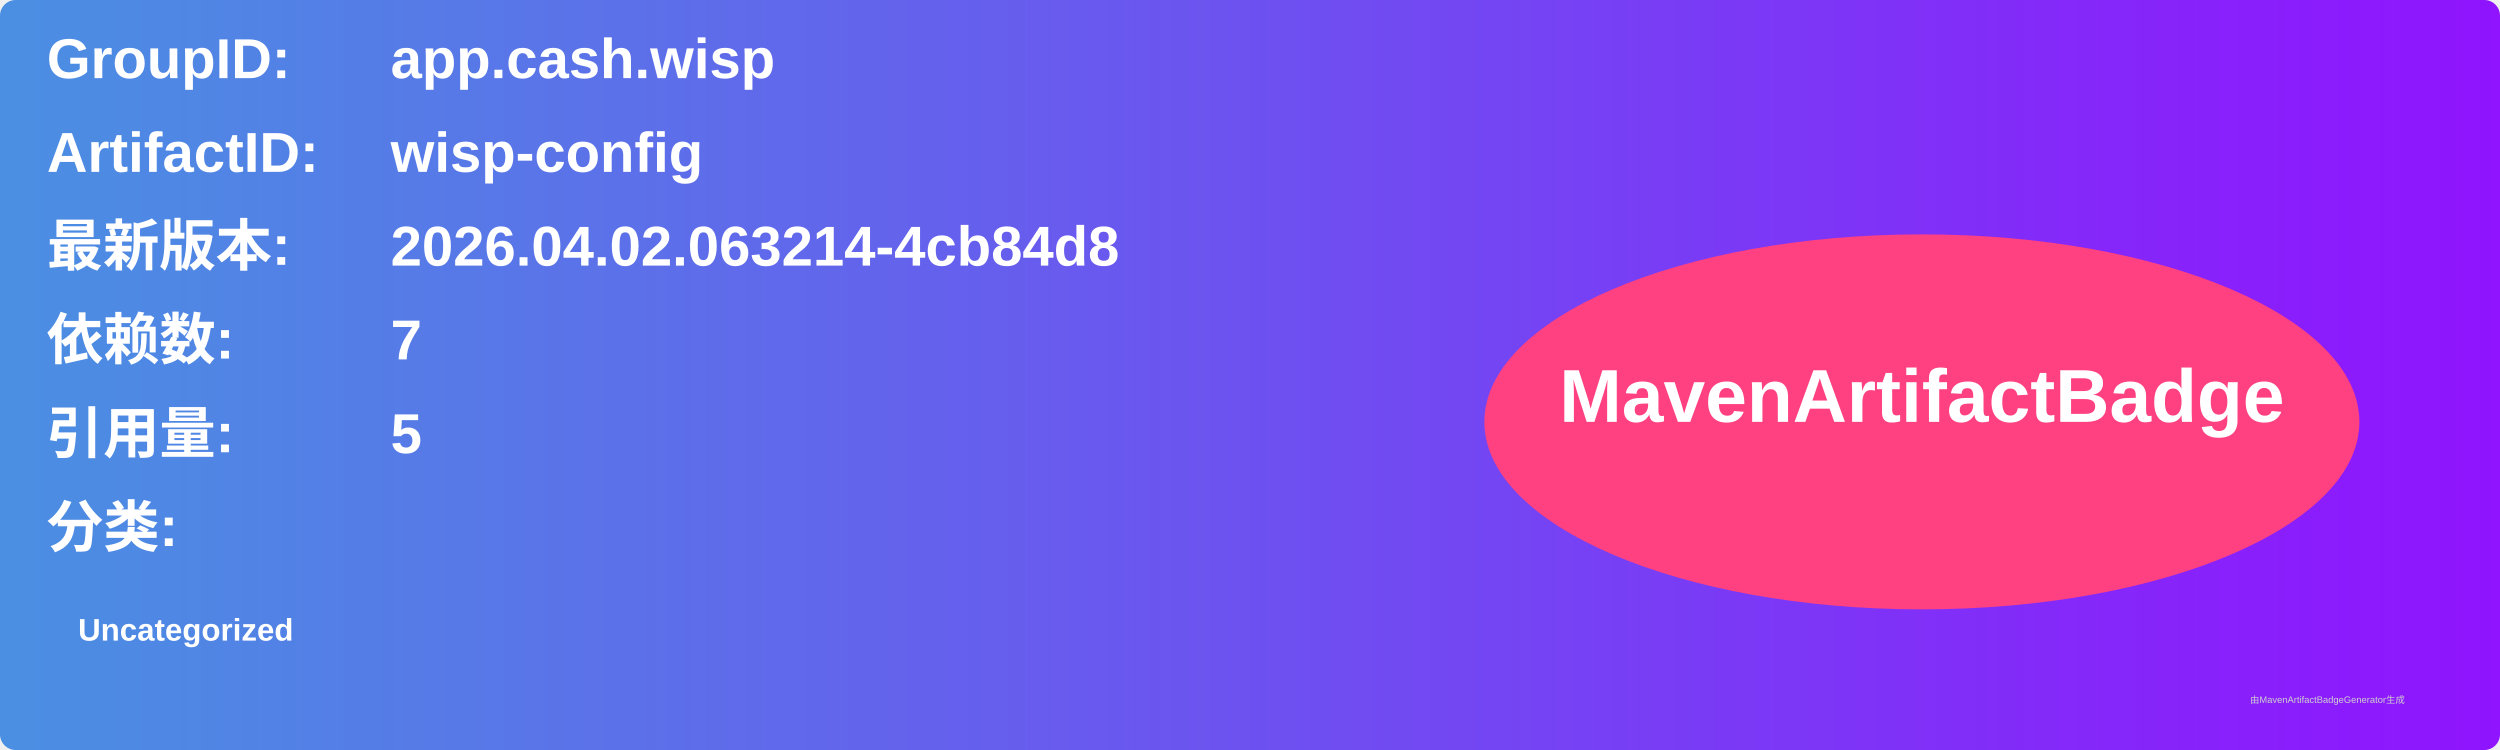
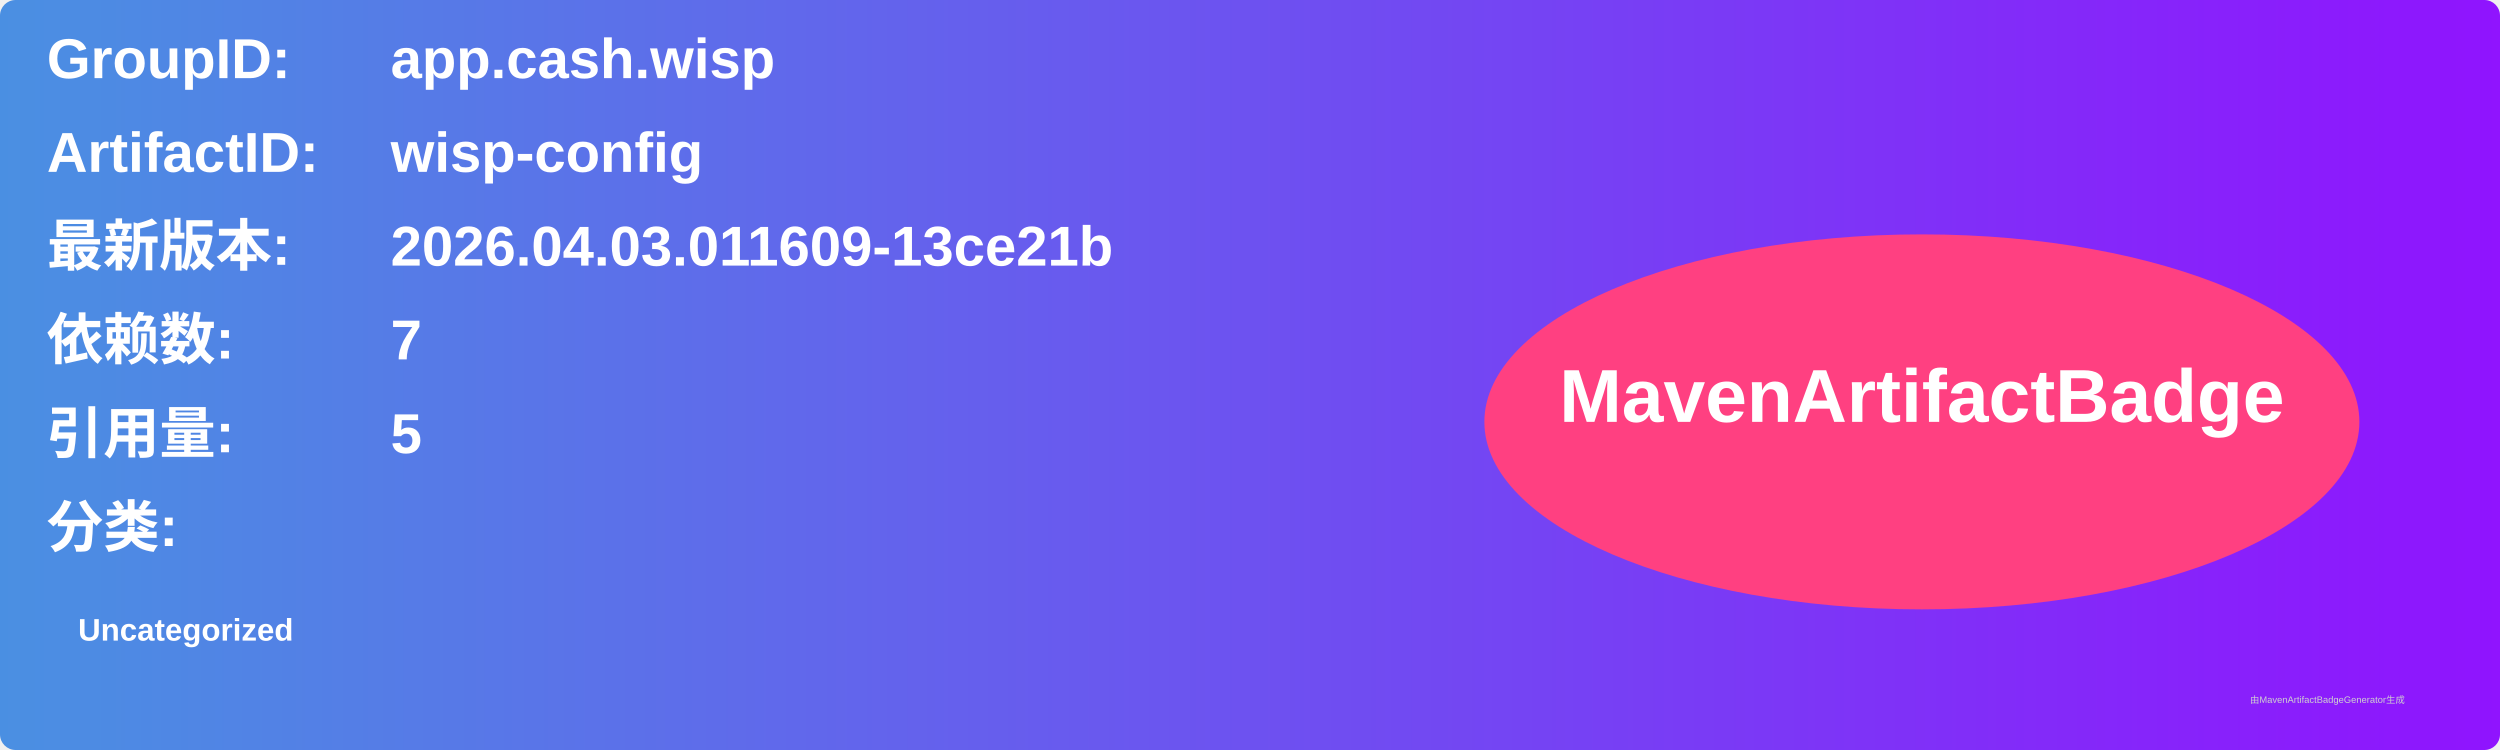
<svg xmlns="http://www.w3.org/2000/svg" width="800" height="240" viewBox="0 0 800 240">
  <linearGradient id="grad" x1="0%" y1="0%" x2="100%" y2="0%">
    <stop offset="0%" stop-color="#4a90e2" />
    <stop offset="100%" stop-color="#9013fe" />
  </linearGradient>
  <rect width="100%" height="100%" rx="5" ry="5" fill="url(#grad)" />
  <g transform="translate(15, 15)">
    <text x="0" y="10" font-family="Arial" font-size="18" fill="white" font-weight="bold" width="260">GroupID:</text>
    <text x="110" y="10" font-family="Arial" font-size="18" fill="white" font-weight="bold" width="460">app.cash.wisp</text>
    <text x="0" y="40" font-family="Arial" font-size="18" fill="white" font-weight="bold" width="260">ArtifactID:</text>
    <text x="110" y="40" font-family="Arial" font-size="18" fill="white" font-weight="bold" width="460">wisp-config</text>
    <text x="0" y="70" font-family="Arial" font-size="18" fill="white" font-weight="bold">最新版本:</text>
    <text x="110" y="70" font-family="Arial" font-size="18" fill="white" font-weight="bold">
-       <tspan font-weight="bold">2026.04.02.063214-4cb84d8</tspan>
+       <tspan font-weight="bold">2026.04.03.011609-13ce21b</tspan>
    </text>
    <text x="0" y="100" font-family="Arial" font-size="18" fill="white" font-weight="bold">依赖数: </text>
    <text x="110" y="100" font-family="Arial" font-size="18" fill="white">
      <tspan font-weight="bold">7</tspan>
    </text>
    <text x="0" y="130" font-family="Arial" font-size="18" fill="white" font-weight="bold">引用量: </text>
    <text x="110" y="130" font-family="Arial" font-size="18" fill="white">
      <tspan font-weight="bold">5</tspan>
    </text>
    <text x="0" y="160" font-family="Arial" font-size="18" fill="white" font-weight="bold">分类:</text>
    <text x="10" y="190" font-family="Arial" font-size="10" fill="white">
      <tspan font-weight="bold">Uncategorized</tspan>
    </text>
    <ellipse cx="600" cy="120" rx="140" ry="60" fill="#ff4081" />
    <text x="600" y="120" text-anchor="middle" font-family="Arial" font-size="24" fill="white" font-weight="bold">MavenArtifactBadge</text>
  </g>
  <text x="720" y="225" font-family="Arial" font-size="3" fill="#d0d0d0">由MavenArtifactBadgeGenerator生成</text>
</svg>
